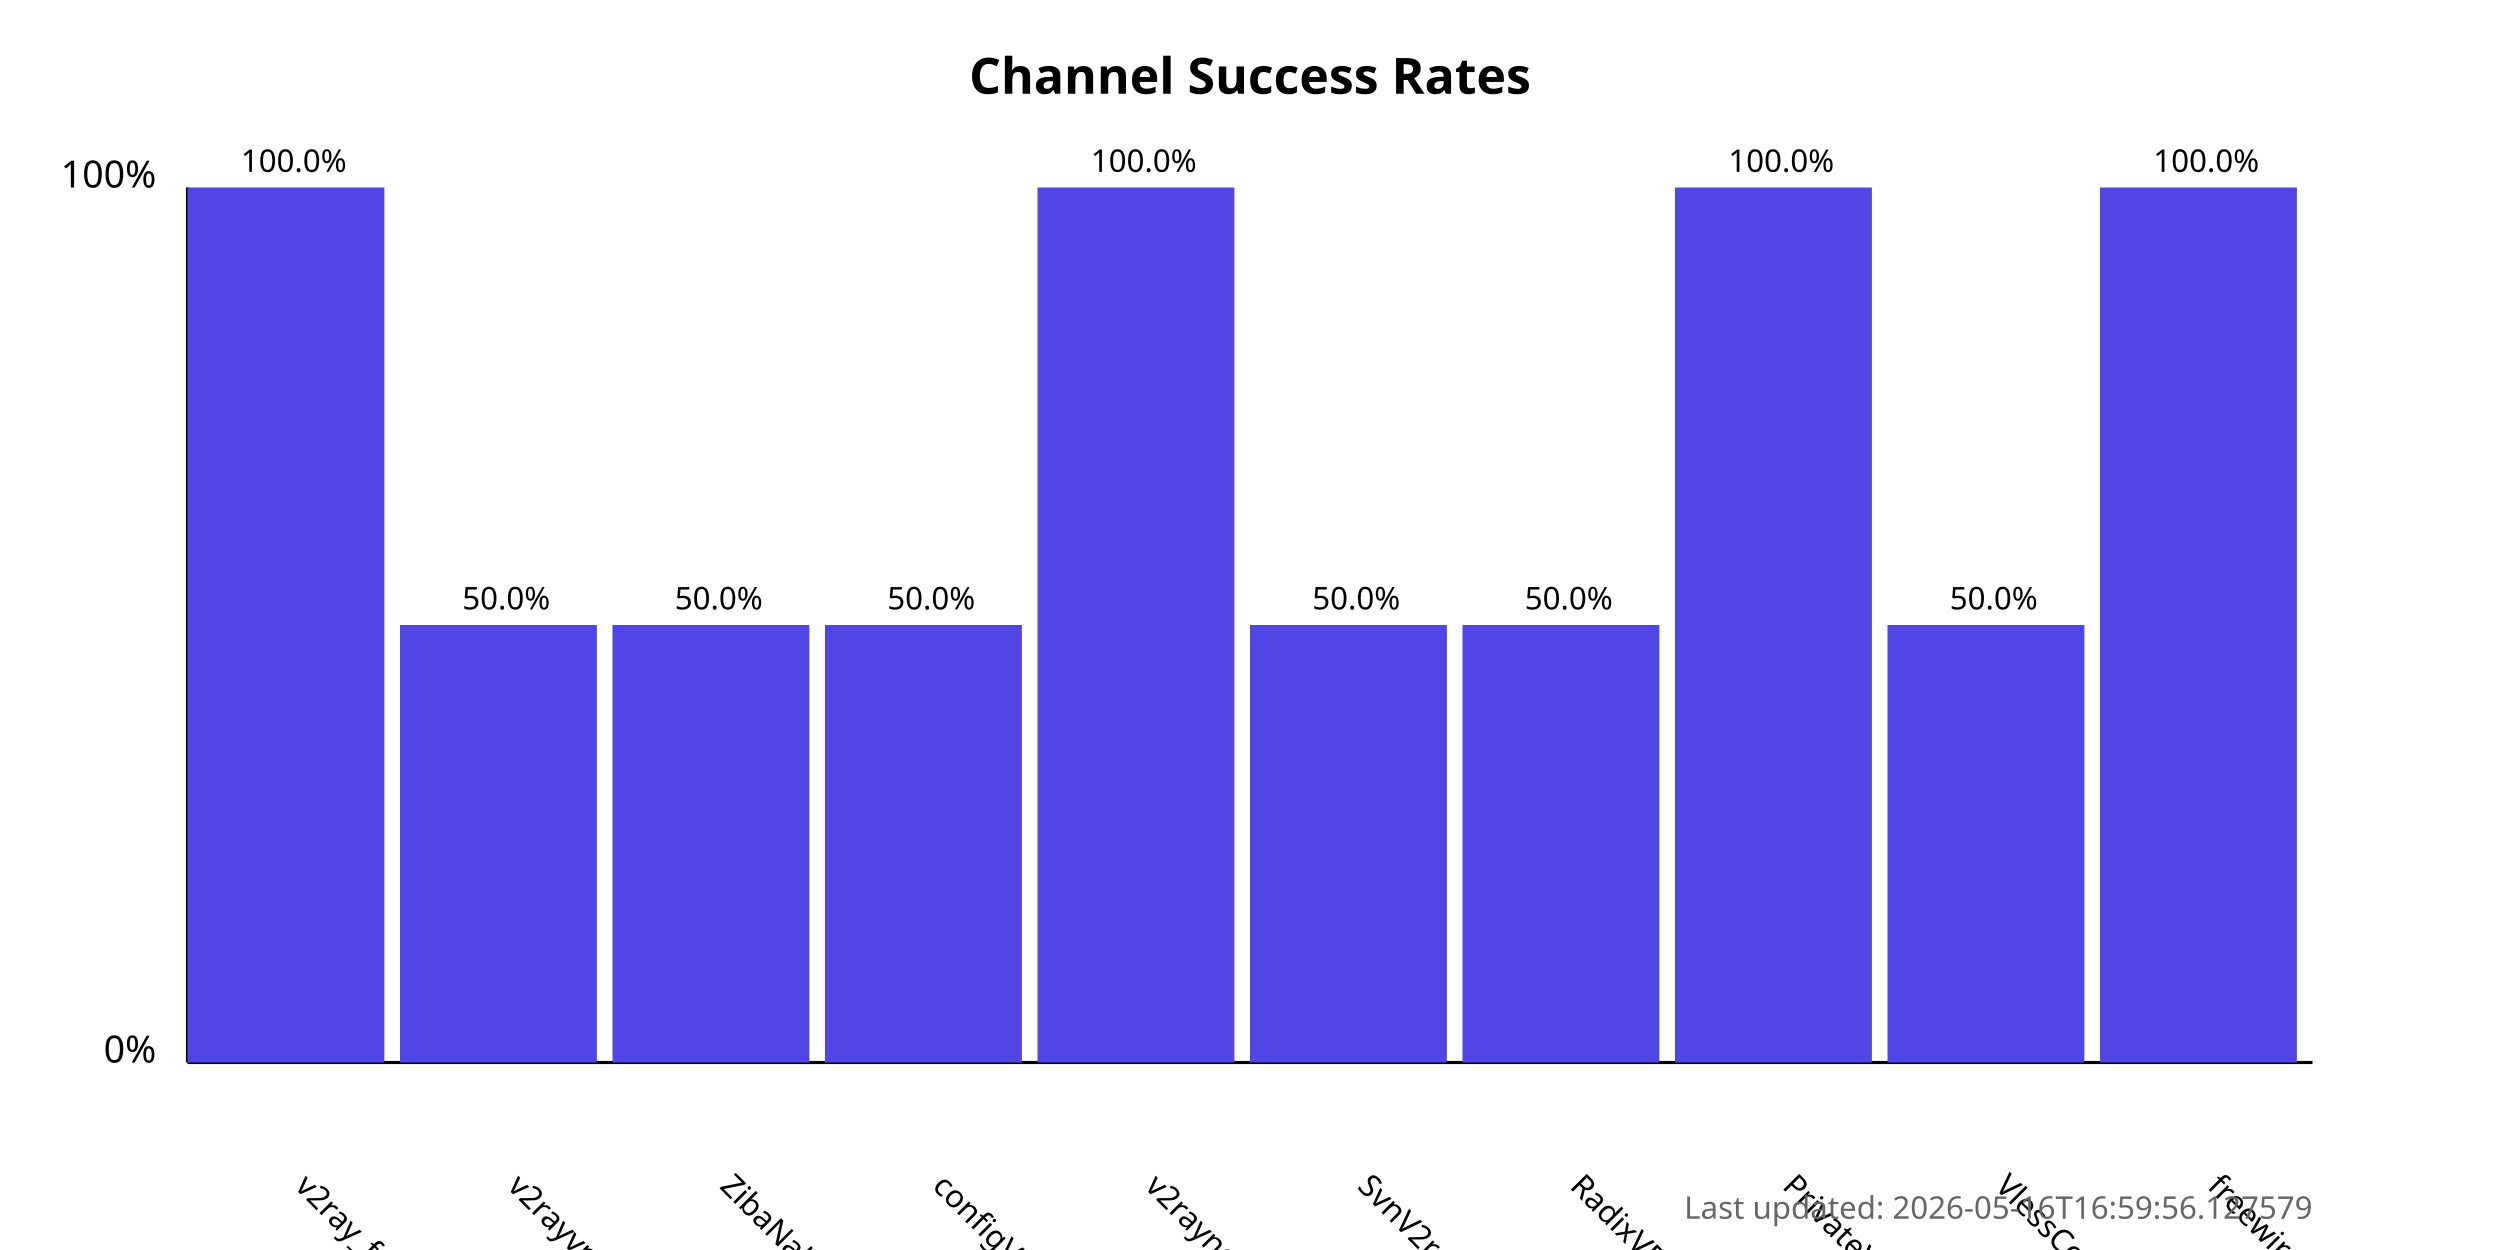
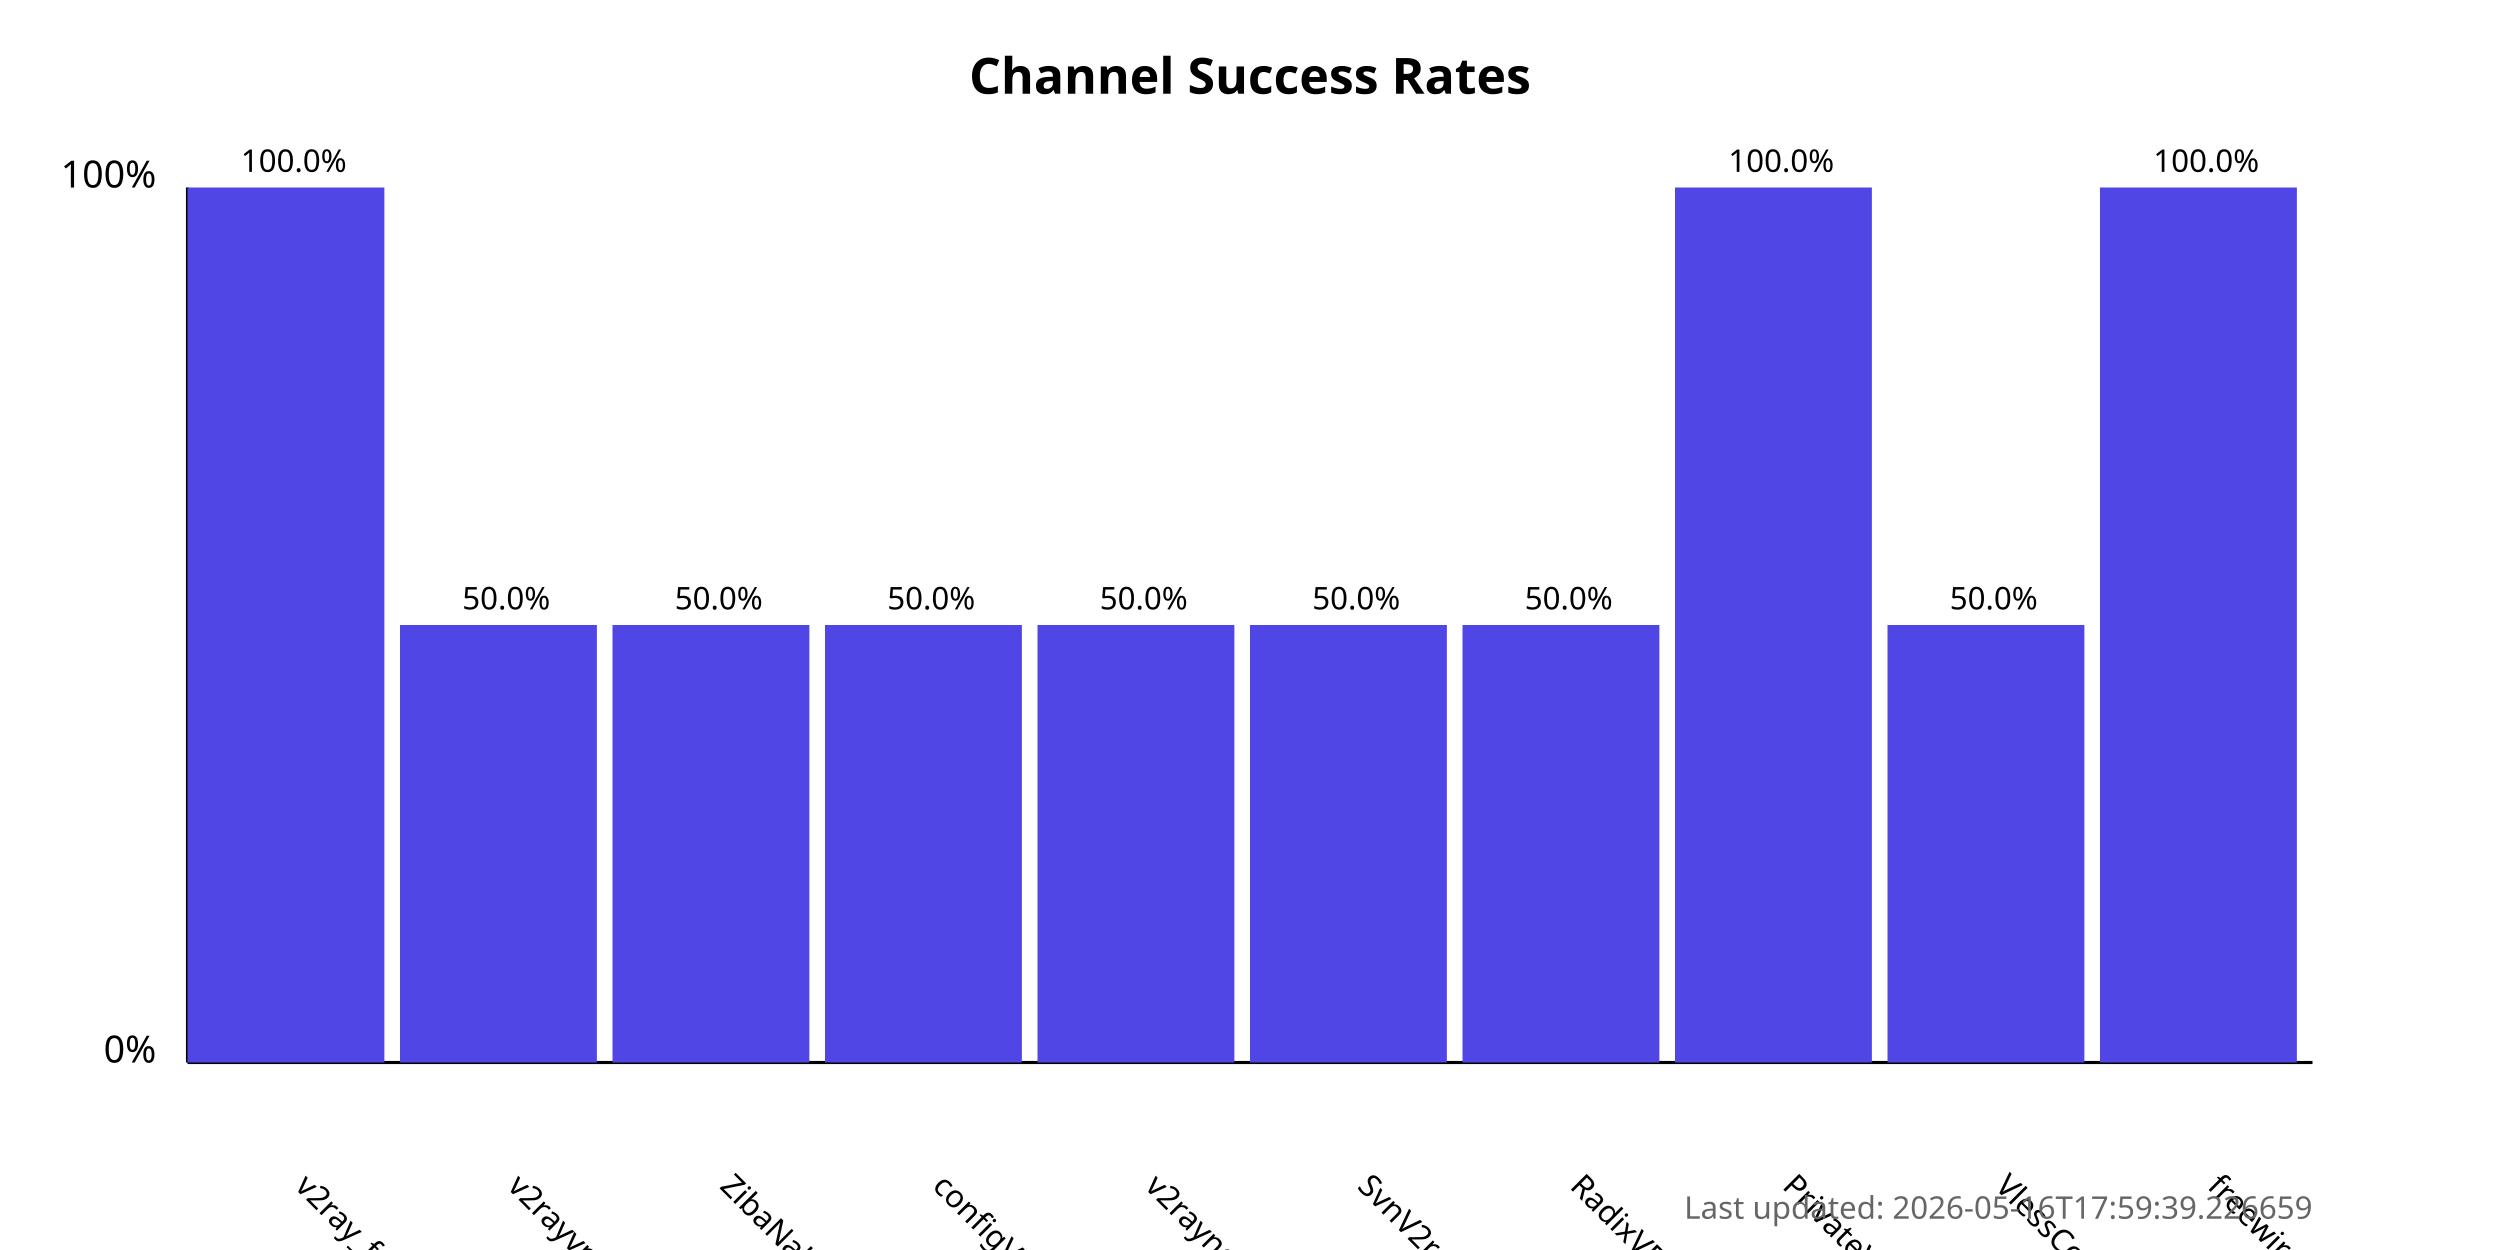
<svg xmlns="http://www.w3.org/2000/svg" width="800" height="400">
  <style>
            .chart-title { font: bold 16px sans-serif; }
            .axis-label { font: 12px sans-serif; }
            .tick-label { font: 10px sans-serif; }
            .bar { fill: #4f46e5; }
            .bar:hover { fill: #6366f1; }
            .timestamp { font: 10px sans-serif; fill: #666; }
        </style>
  <text x="400.0" y="30" text-anchor="middle" class="chart-title">
            Channel Success Rates
        </text>
  <line x1="60" y1="340" x2="60" y2="60" stroke="black" stroke-width="1" />
  <line x1="60" y1="340" x2="740" y2="340" stroke="black" stroke-width="1" />
  <text x="50" y="340" text-anchor="end" class="axis-label">0%</text>
  <text x="50" y="60" text-anchor="end" class="axis-label">100%</text>
  <g>
    <rect x="60" y="60.0" width="63.0" height="280.0" class="bar" />
    <text x="94.0" y="380" transform="rotate(45, 94.0, 380)" text-anchor="start" class="tick-label">
                v2ray_free_conf
            </text>
    <text x="94.0" y="55.0" text-anchor="middle" class="tick-label">
                100.0%
            </text>
  </g>
  <g>
    <rect x="128.0" y="200.0" width="63.0" height="140.0" class="bar" />
    <text x="162.0" y="380" transform="rotate(45, 162.0, 380)" text-anchor="start" class="tick-label">
                v2rayvpno
            </text>
    <text x="162.0" y="195.0" text-anchor="middle" class="tick-label">
                50.0%
            </text>
  </g>
  <g>
    <rect x="196.0" y="200.0" width="63.0" height="140.0" class="bar" />
    <text x="230.0" y="380" transform="rotate(45, 230.0, 380)" text-anchor="start" class="tick-label">
                ZibaNabz
            </text>
    <text x="230.0" y="195.0" text-anchor="middle" class="tick-label">
                50.0%
            </text>
  </g>
  <g>
    <rect x="264.0" y="200.0" width="63.0" height="140.0" class="bar" />
    <text x="298.0" y="380" transform="rotate(45, 298.0, 380)" text-anchor="start" class="tick-label">
                configV2rayForFree
            </text>
    <text x="298.0" y="195.0" text-anchor="middle" class="tick-label">
                50.0%
            </text>
  </g>
  <g>
-     <rect x="332.0" y="60.0" width="63.0" height="280.0" class="bar" />
+     <rect x="332.0" y="200.0" width="63.0" height="140.0" class="bar" />
    <text x="366.0" y="380" transform="rotate(45, 366.0, 380)" text-anchor="start" class="tick-label">
                v2rayngvpn
            </text>
-     <text x="366.0" y="55.0" text-anchor="middle" class="tick-label">
-                 100.0%
+     <text x="366.0" y="195.0" text-anchor="middle" class="tick-label">
+                 50.0%
            </text>
  </g>
  <g>
    <rect x="400.0" y="200.0" width="63.0" height="140.0" class="bar" />
    <text x="434.0" y="380" transform="rotate(45, 434.0, 380)" text-anchor="start" class="tick-label">
                SvnV2ray
            </text>
    <text x="434.0" y="195.0" text-anchor="middle" class="tick-label">
                50.0%
            </text>
  </g>
  <g>
    <rect x="468.0" y="200.0" width="63.0" height="140.0" class="bar" />
    <text x="502.0" y="380" transform="rotate(45, 502.0, 380)" text-anchor="start" class="tick-label">
                RadixVPN
            </text>
    <text x="502.0" y="195.0" text-anchor="middle" class="tick-label">
                50.0%
            </text>
  </g>
  <g>
    <rect x="536.0" y="60.0" width="63.0" height="280.0" class="bar" />
    <text x="570.0" y="380" transform="rotate(45, 570.0, 380)" text-anchor="start" class="tick-label">
                PrivateVPNs
            </text>
    <text x="570.0" y="55.0" text-anchor="middle" class="tick-label">
                100.0%
            </text>
  </g>
  <g>
    <rect x="604.0" y="200.0" width="63.0" height="140.0" class="bar" />
    <text x="638.0" y="380" transform="rotate(45, 638.0, 380)" text-anchor="start" class="tick-label">
                VlessConfig
            </text>
    <text x="638.0" y="195.0" text-anchor="middle" class="tick-label">
                50.0%
            </text>
  </g>
  <g>
    <rect x="672.0" y="60.0" width="63.0" height="280.0" class="bar" />
    <text x="706.0" y="380" transform="rotate(45, 706.0, 380)" text-anchor="start" class="tick-label">
                freewireguard
            </text>
    <text x="706.0" y="55.0" text-anchor="middle" class="tick-label">
                100.0%
            </text>
  </g>
  <text x="740" y="390" text-anchor="end" class="timestamp">
-             Last updated: 2026-05-16T16:59:56.127579
+             Last updated: 2026-05-16T17:59:39.226659
        </text>
</svg>
